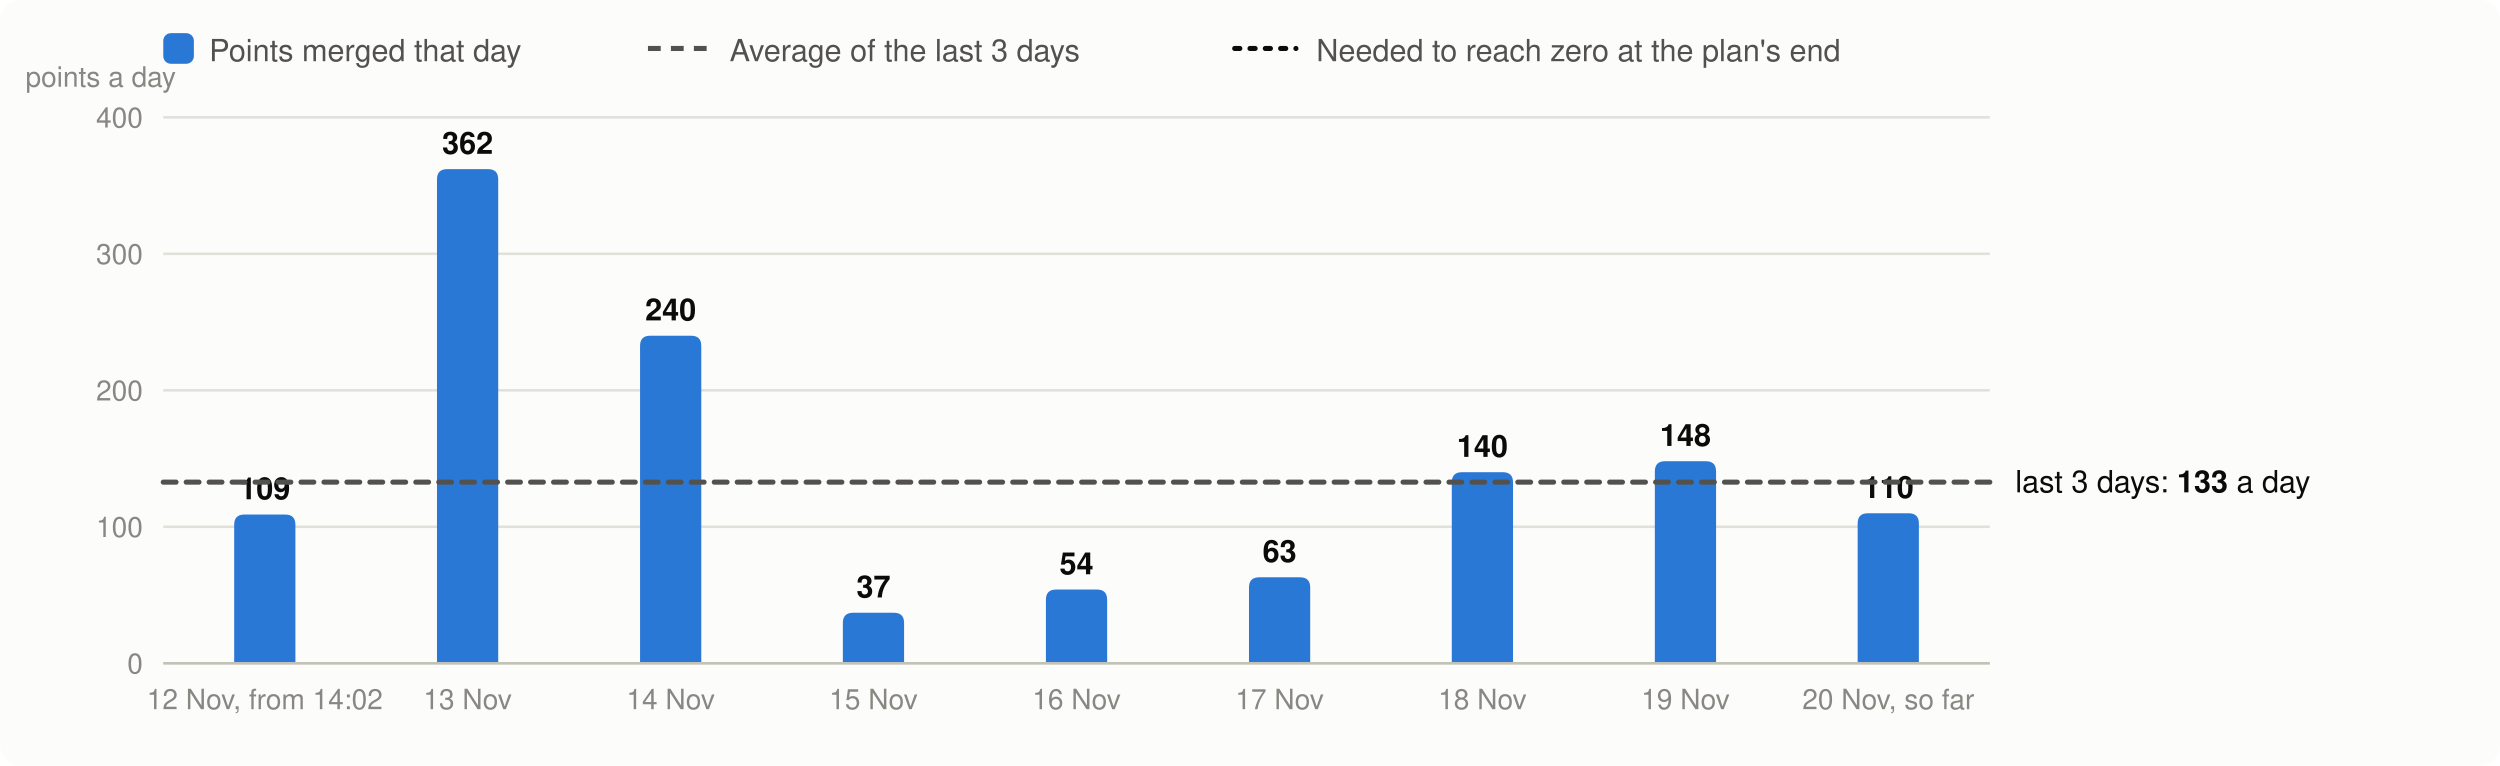
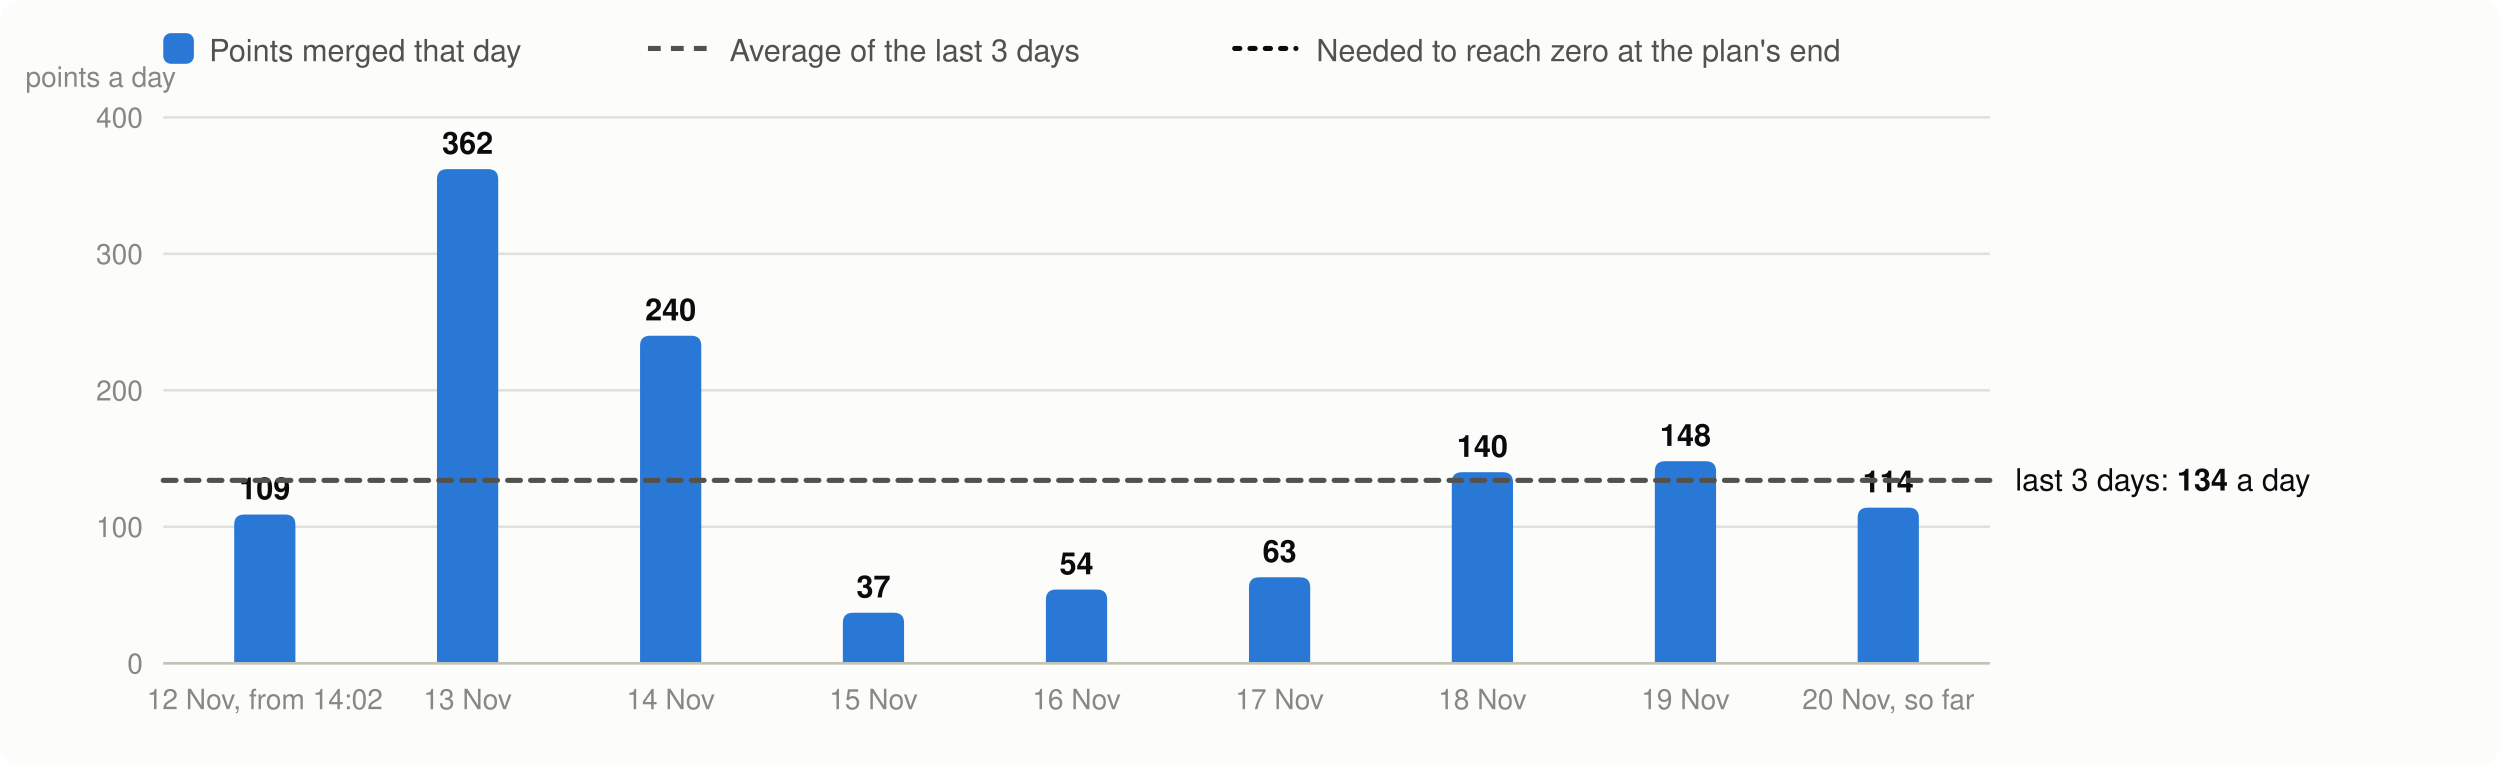
<svg xmlns="http://www.w3.org/2000/svg" viewBox="0 0 980 300" width="980" height="300" font-family="system-ui,-apple-system,Segoe UI,Helvetica,Arial,sans-serif" font-size="13" role="img" aria-label="Velocity: story points merged per day, the 3-day average and the velocity needed">
  <rect width="980" height="300" rx="8" fill="#fcfcfb" />
  <rect x="64" y="13" width="12" height="12" rx="3" fill="#2a78d6" />
  <text x="82" y="24" fill="#52514e" font-size="12">Points merged that day</text>
  <line x1="254" x2="278" y1="19" y2="19" stroke="#52514e" stroke-width="2" stroke-dasharray="5 4" />
  <text x="286" y="24" fill="#52514e" font-size="12">Average of the last 3 days</text>
  <line x1="484" x2="508" y1="19" y2="19" stroke="#0b0b0b" stroke-width="2" stroke-dasharray="2 4" stroke-linecap="round" />
  <text x="516" y="24" fill="#52514e" font-size="12">Needed to reach zero at the plan's end</text>
  <line x1="64" x2="780" y1="260.0" y2="260.0" stroke="#e1e0d9" />
  <text x="56" y="264.0" text-anchor="end" fill="#898781" font-size="11">0</text>
  <line x1="64" x2="780" y1="206.5" y2="206.5" stroke="#e1e0d9" />
  <text x="56" y="210.5" text-anchor="end" fill="#898781" font-size="11">100</text>
  <line x1="64" x2="780" y1="153.0" y2="153.0" stroke="#e1e0d9" />
  <text x="56" y="157.0" text-anchor="end" fill="#898781" font-size="11">200</text>
  <line x1="64" x2="780" y1="99.5" y2="99.5" stroke="#e1e0d9" />
  <text x="56" y="103.5" text-anchor="end" fill="#898781" font-size="11">300</text>
  <line x1="64" x2="780" y1="46.0" y2="46.0" stroke="#e1e0d9" />
  <text x="56" y="50.0" text-anchor="end" fill="#898781" font-size="11">400</text>
  <text x="10" y="34" fill="#898781" font-size="11">points a day</text>
  <path d="M91.8,260.0V205.7Q91.8,201.7 95.8,201.7H111.8Q115.8,201.7 115.8,205.7V260.0Z" fill="#2a78d6" />
  <text x="103.8" y="195.7" text-anchor="middle" fill="#0b0b0b" font-size="12" font-weight="600">109</text>
  <text x="103.8" y="278" text-anchor="middle" fill="#898781" font-size="11">12 Nov, from 14:02</text>
  <path d="M171.3,260.0V70.3Q171.3,66.3 175.3,66.3H191.3Q195.3,66.3 195.3,70.3V260.0Z" fill="#2a78d6" />
  <text x="183.3" y="60.3" text-anchor="middle" fill="#0b0b0b" font-size="12" font-weight="600">362</text>
  <text x="183.3" y="278" text-anchor="middle" fill="#898781" font-size="11">13 Nov</text>
  <path d="M250.9,260.0V135.6Q250.9,131.6 254.9,131.6H270.9Q274.9,131.6 274.9,135.6V260.0Z" fill="#2a78d6" />
  <text x="262.9" y="125.6" text-anchor="middle" fill="#0b0b0b" font-size="12" font-weight="600">240</text>
  <text x="262.9" y="278" text-anchor="middle" fill="#898781" font-size="11">14 Nov</text>
  <path d="M330.4,260.0V244.2Q330.4,240.2 334.4,240.2H350.4Q354.4,240.2 354.4,244.2V260.0Z" fill="#2a78d6" />
  <text x="342.4" y="234.2" text-anchor="middle" fill="#0b0b0b" font-size="12" font-weight="600">37</text>
  <text x="342.4" y="278" text-anchor="middle" fill="#898781" font-size="11">15 Nov</text>
  <path d="M410.0,260.0V235.1Q410.0,231.1 414.0,231.1H430.0Q434.0,231.1 434.0,235.1V260.0Z" fill="#2a78d6" />
  <text x="422.0" y="225.1" text-anchor="middle" fill="#0b0b0b" font-size="12" font-weight="600">54</text>
  <text x="422.0" y="278" text-anchor="middle" fill="#898781" font-size="11">16 Nov</text>
  <path d="M489.6,260.0V230.3Q489.6,226.3 493.6,226.3H509.6Q513.6,226.3 513.6,230.3V260.0Z" fill="#2a78d6" />
  <text x="501.6" y="220.3" text-anchor="middle" fill="#0b0b0b" font-size="12" font-weight="600">63</text>
  <text x="501.6" y="278" text-anchor="middle" fill="#898781" font-size="11">17 Nov</text>
  <path d="M569.1,260.0V189.1Q569.1,185.1 573.1,185.1H589.1Q593.1,185.1 593.1,189.1V260.0Z" fill="#2a78d6" />
  <text x="581.1" y="179.1" text-anchor="middle" fill="#0b0b0b" font-size="12" font-weight="600">140</text>
  <text x="581.1" y="278" text-anchor="middle" fill="#898781" font-size="11">18 Nov</text>
  <path d="M648.7,260.0V184.8Q648.7,180.8 652.7,180.8H668.7Q672.7,180.8 672.7,184.8V260.0Z" fill="#2a78d6" />
  <text x="660.7" y="174.8" text-anchor="middle" fill="#0b0b0b" font-size="12" font-weight="600">148</text>
  <text x="660.7" y="278" text-anchor="middle" fill="#898781" font-size="11">19 Nov</text>
-   <path d="M728.2,260.0V205.2Q728.2,201.2 732.2,201.2H748.2Q752.2,201.2 752.2,205.2V260.0Z" fill="#2a78d6" />
-   <text x="740.2" y="195.2" text-anchor="middle" fill="#0b0b0b" font-size="12" font-weight="600">110</text>
+   <path d="M728.2,260.0V203.0Q728.2,199.0 732.2,199.0H748.2Q752.2,199.0 752.2,203.0V260.0Z" fill="#2a78d6" />
+   <text x="740.2" y="193.0" text-anchor="middle" fill="#0b0b0b" font-size="12" font-weight="600">114</text>
  <text x="740.2" y="278" text-anchor="middle" fill="#898781" font-size="11">20 Nov, so far</text>
  <line x1="64" x2="780" y1="260.0" y2="260.0" stroke="#c3c2b7" />
-   <line x1="64" x2="780" y1="189.0" y2="189.0" stroke="#52514e" stroke-width="2" stroke-dasharray="5 4" stroke-linecap="round" />
-   <text x="790" y="193.0" fill="#0b0b0b" font-size="12">last 3 days: <tspan font-weight="600">133</tspan> a day</text>
+   <line x1="64" x2="780" y1="188.3" y2="188.3" stroke="#52514e" stroke-width="2" stroke-dasharray="5 4" stroke-linecap="round" />
+   <text x="790" y="192.3" fill="#0b0b0b" font-size="12">last 3 days: <tspan font-weight="600">134</tspan> a day</text>
</svg>
